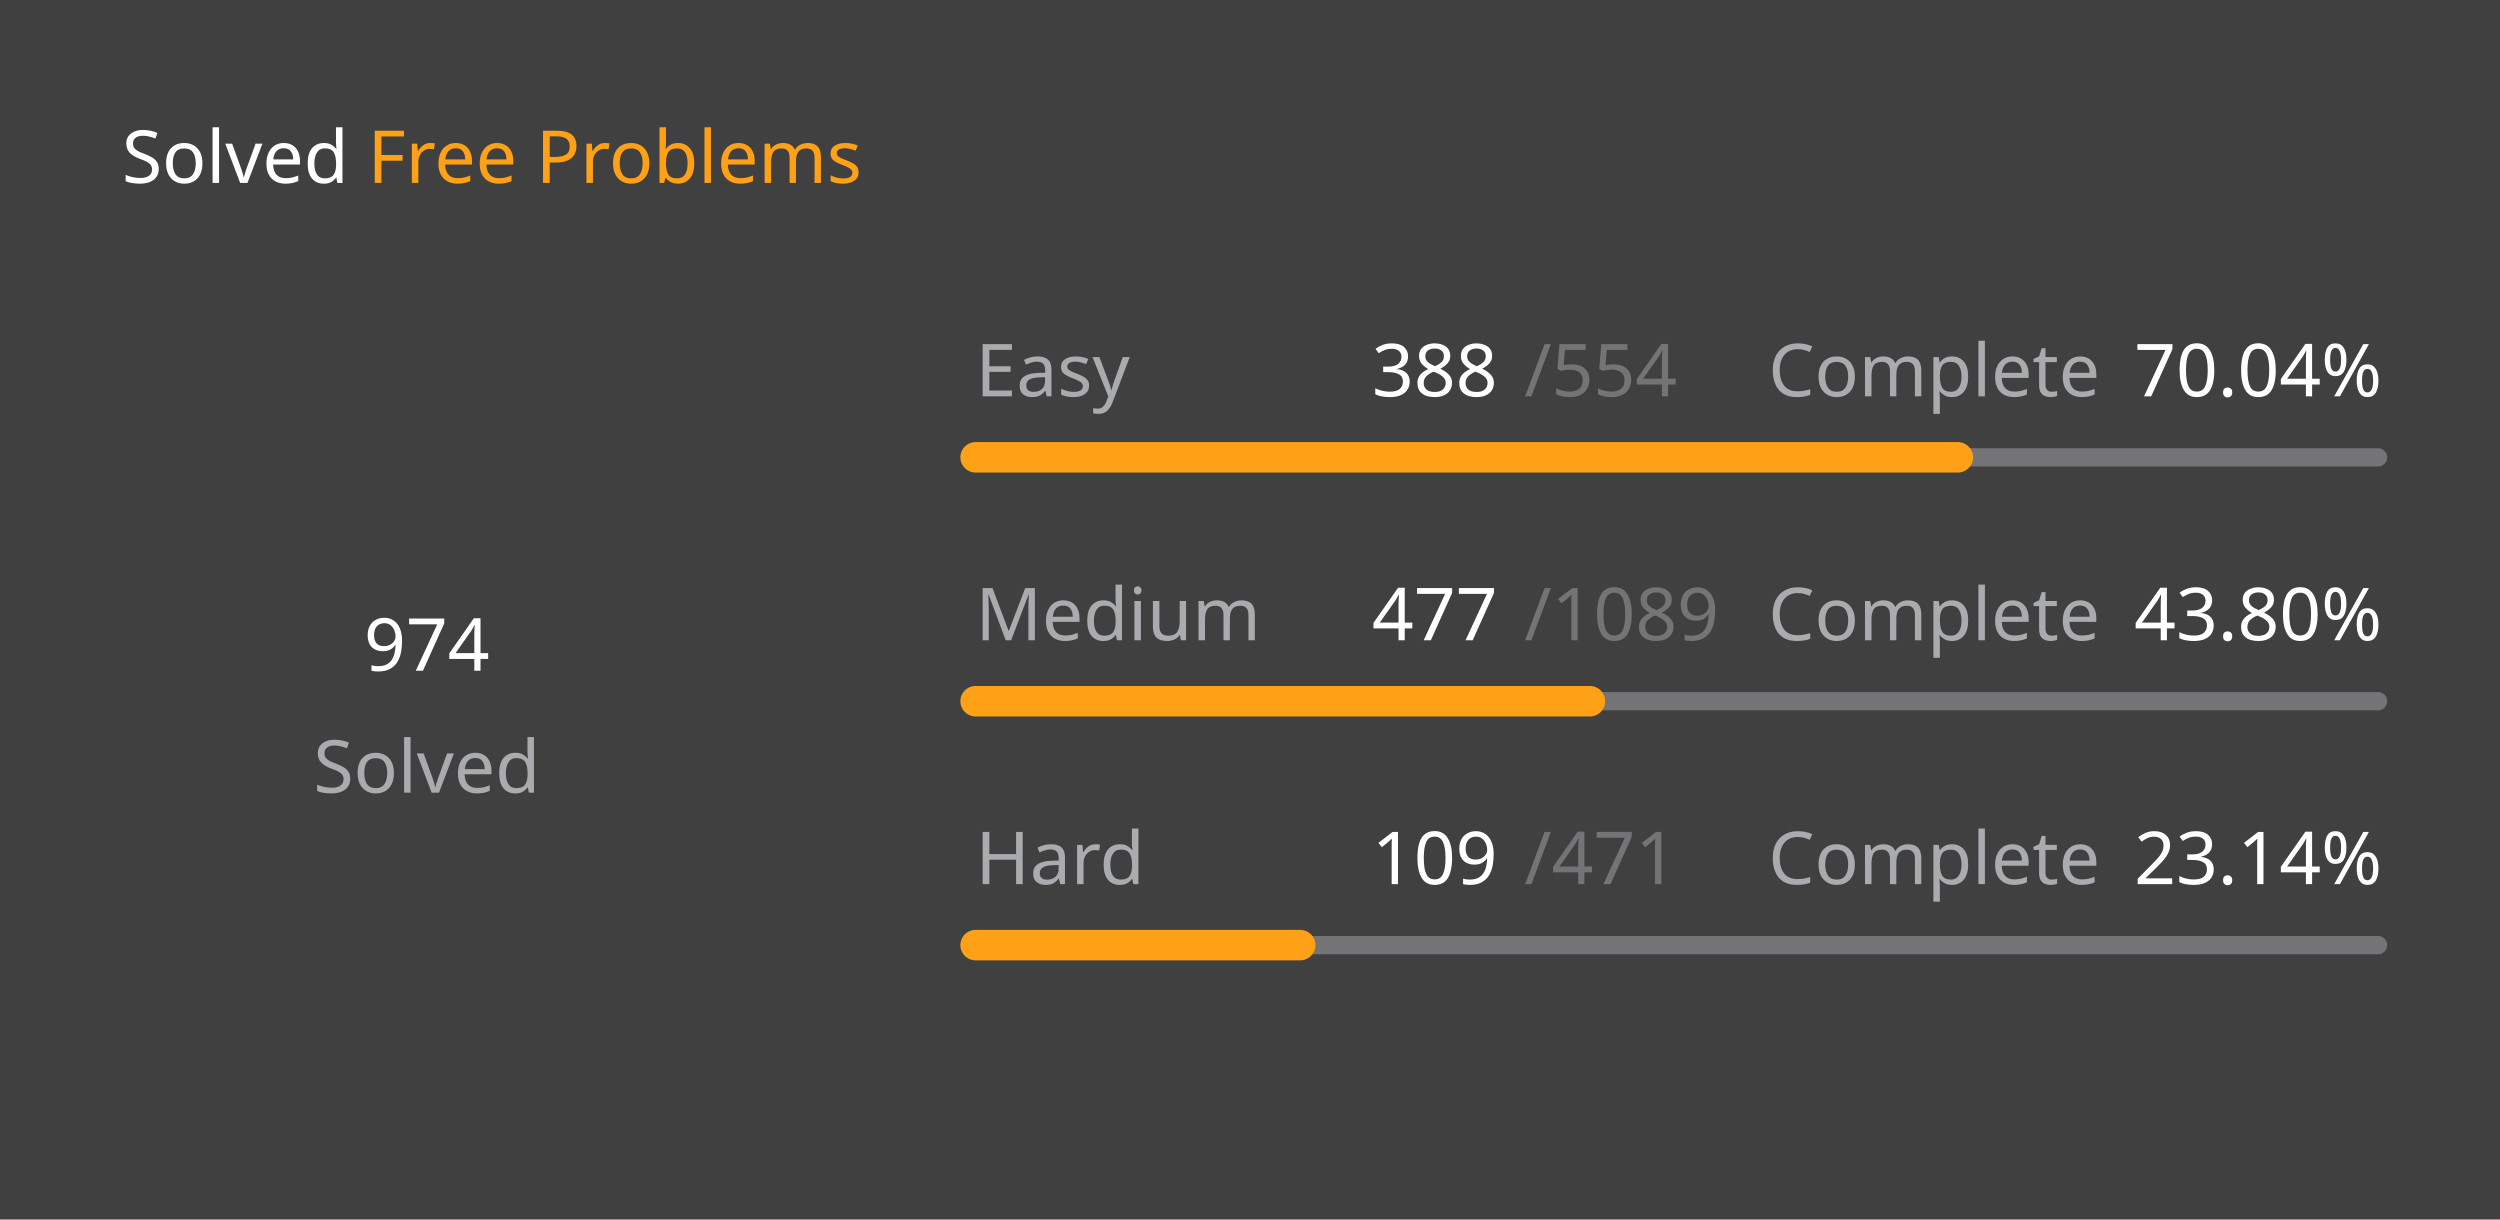
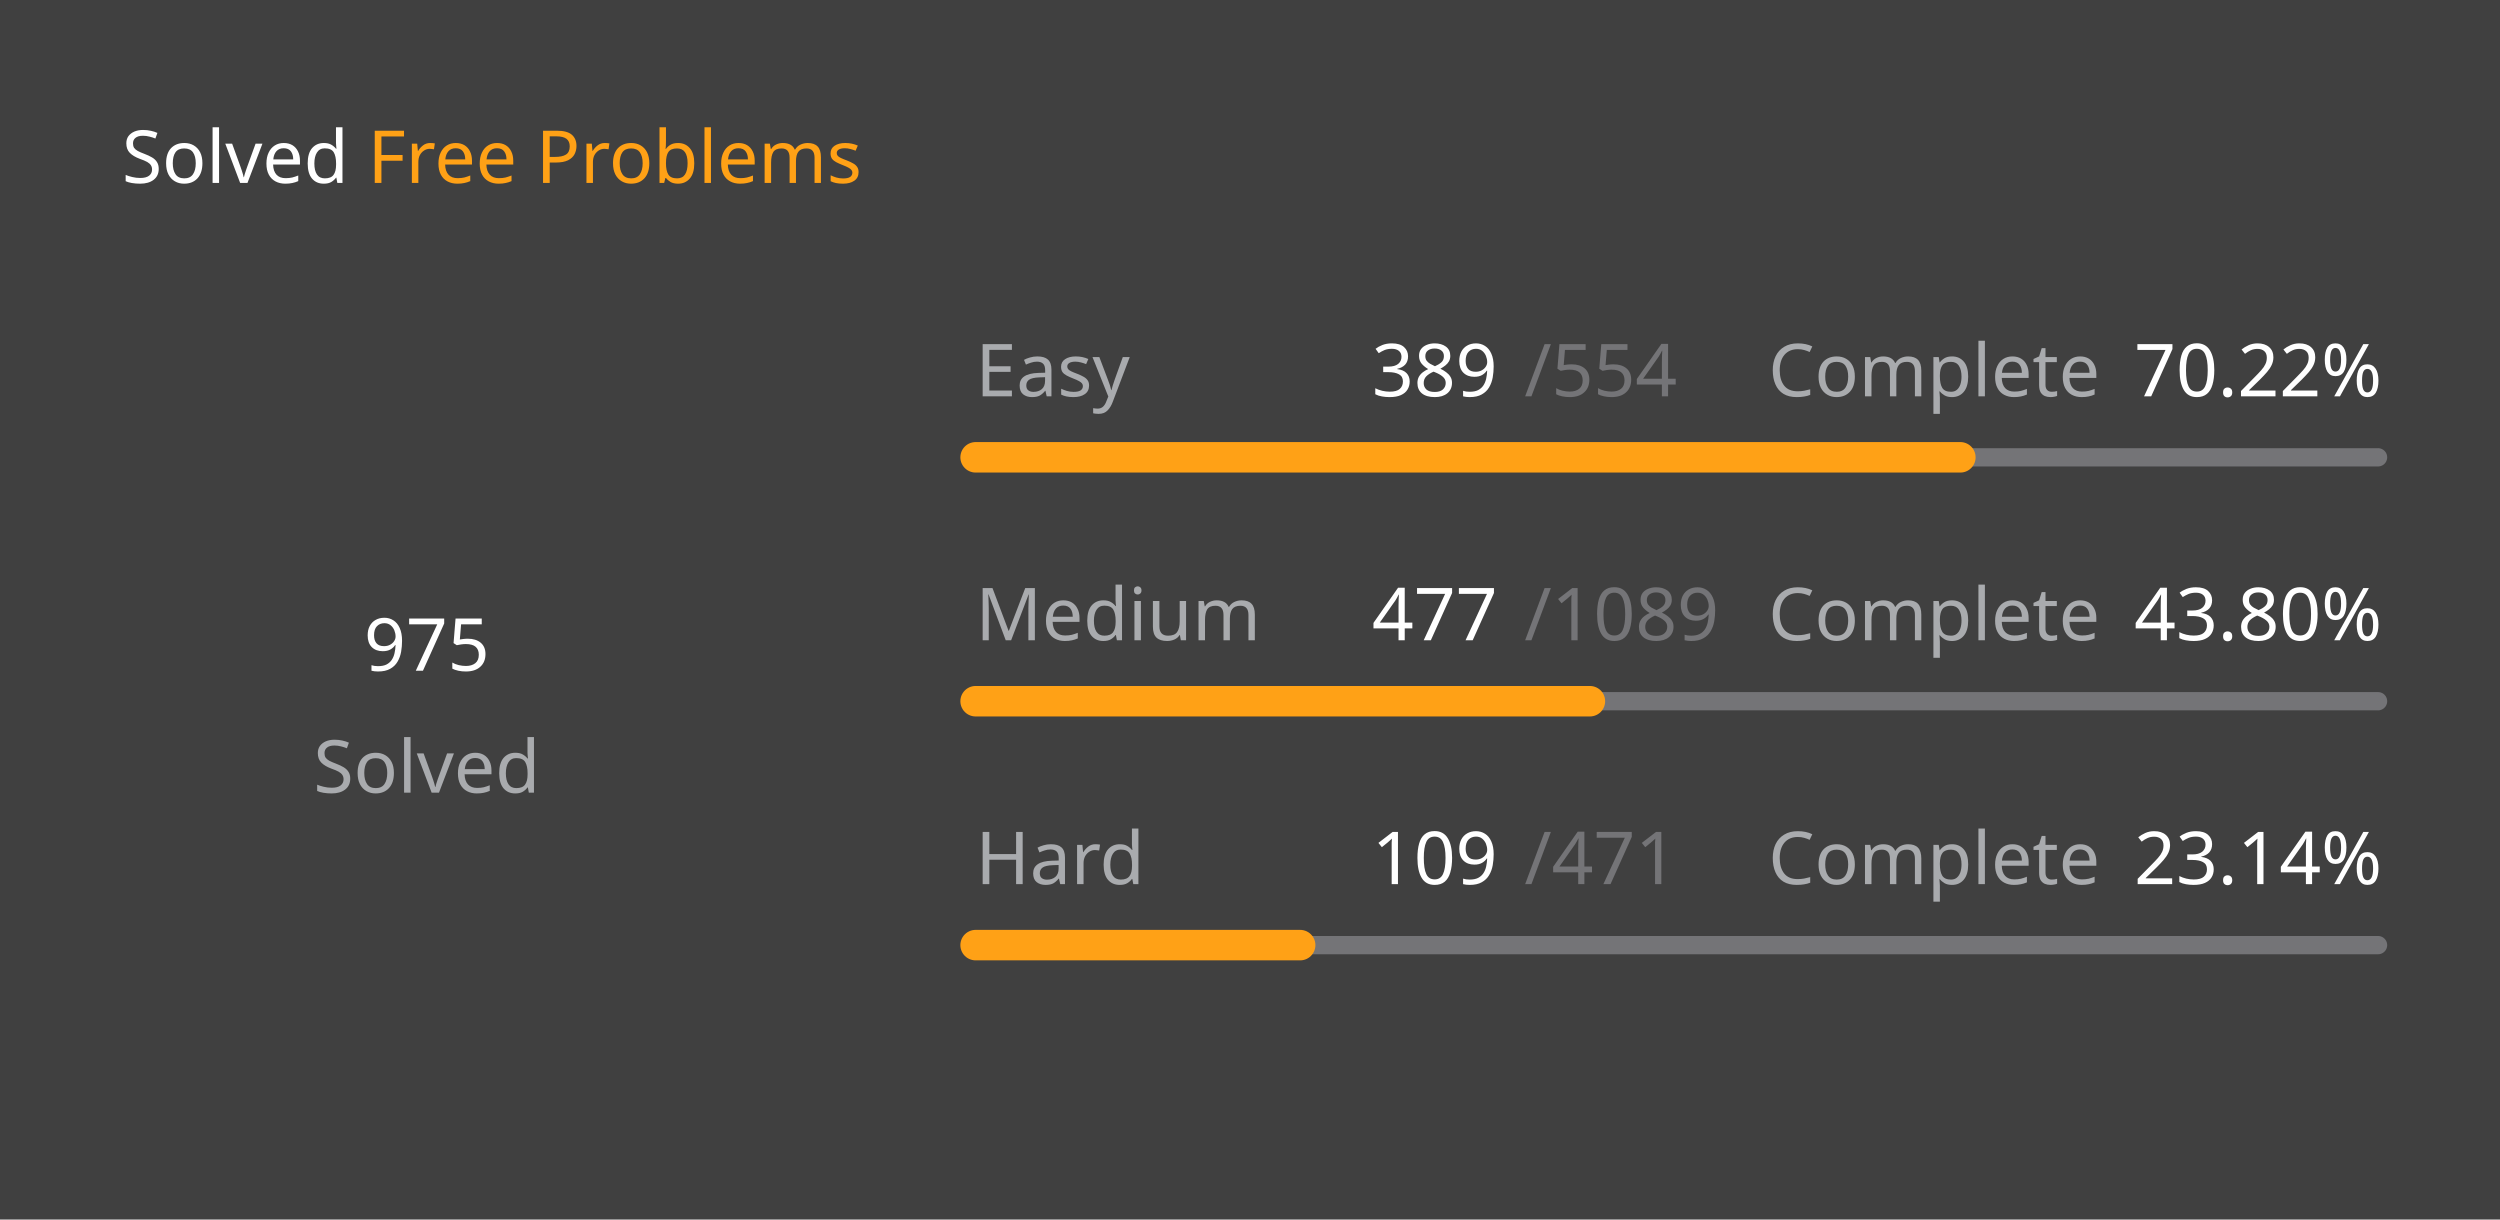
<svg xmlns="http://www.w3.org/2000/svg" version="1.1" height="200" width="410" viewBox="0 0 410 200">
  <style>*{font-family: "Segoe UI", Tahoma, Geneva, Verdana, sans-serif;}</style>
  <style>.title{font-weight: 500;font-size: 1rem;}</style>
  <style>.rotate-90{transform: rotate(-90deg);transform-origin: center;transform-box: fill-box;}</style>
  <style>.state{font-size: .75rem;}</style>
  <style>.light{color: #ffffff;fill: #ffffff;}</style>
  <style>.light-gray{color: #eff2f699;fill: #eff2f699;}</style>
  <style>.dark-gray{color: #ebebf54d;fill: #ebebf54d;}</style>
  <style>.gray{color: #747474;fill: #747474;}</style>
  <style>.orange{color: #ffa116;fill: #ffa116;}</style>
  <style>.background{color: #404040;fill: #404040;}</style>
  <rect fill="#404040" x="0" y="0" width="410" height="200" rx="0.5rem" />
  <g text-anchor="start" text-decoration="1" class="title">
    <text x="20" y="30">
      <tspan class="light">Solved</tspan>
      <tspan class="orange">Free Problems</tspan>
    </text>
  </g>
  <g class="rotate-90">
    <circle fill="none" cx="70" cy="110" r="46" stroke="#747474" stroke-width="3" stroke-linecap="round" />
-     <circle fill="none" cx="70" cy="110" r="46" stroke="#ffa116" stroke-width="5" stroke-linecap="round" stroke-dasharray="133.165 155.861" stroke-dashoffset="0" data-difficult="ALL" />
+     <circle fill="none" cx="70" cy="110" r="46" stroke="#ffa116" stroke-width="5" stroke-linecap="round" stroke-dasharray="133.302 155.724" stroke-dashoffset="0" data-difficult="ALL" />
  </g>
  <g class="state">
    <g text-anchor="middle">
-       <text x="70" y="110" class="light" font-size="1.2rem">974</text>
+       <text x="70" y="110" class="light" font-size="1.2rem">975</text>
      <text x="70" y="130" class="light-gray">Solved</text>
    </g>
    <g>
      <text x="160" y="65" class="light-gray">Easy</text>
-       <text x="225" y="65" class="light">388</text>
+       <text x="225" y="65" class="light">389</text>
      <text x="250" y="65" class="dark-gray">/554</text>
      <text x="290" y="65" class="light-gray">Complete</text>
-       <text x="350" y="65" class="light">70.04%</text>
+       <text x="350" y="65" class="light">70.22%</text>
      <path d="M 160 75 L 390 75" stroke-linecap="round" stroke-linejoin="round" stroke="#ebebf54d" stroke-width="3" />
-       <path d="M 160 75 L 321.083 75" stroke-linecap="round" stroke-linejoin="round" stroke="#ffa116" stroke-width="5" />
+       <path d="M 160 75 L 321.498 75" stroke-linecap="round" stroke-linejoin="round" stroke="#ffa116" stroke-width="5" />
    </g>
    <g>
      <text x="160" y="105" class="light-gray">Medium</text>
      <text x="225" y="105" class="light">477</text>
      <text x="250" y="105" class="dark-gray">/1089</text>
      <text x="290" y="105" class="light-gray">Complete</text>
      <text x="350" y="105" class="light">43.80%</text>
      <path d="M 160 115 L 390 115" stroke-linecap="round" stroke-linejoin="round" stroke="#ebebf54d" stroke-width="3" />
      <path d="M 160 115 L 260.744 115" stroke-linecap="round" stroke-linejoin="round" stroke="#ffa116" stroke-width="5" />
    </g>
    <g>
      <text x="160" y="145" class="light-gray">Hard</text>
      <text x="225" y="145" class="light">109</text>
      <text x="250" y="145" class="dark-gray">/471</text>
      <text x="290" y="145" class="light-gray">Complete</text>
      <text x="350" y="145" class="light">23.14%</text>
      <path d="M 160 155 L 390 155" stroke-linecap="round" stroke-linejoin="round" stroke="#ebebf54d" stroke-width="3" />
      <path d="M 160 155 L 213.227 155" stroke-linecap="round" stroke-linejoin="round" stroke="#ffa116" stroke-width="5" />
    </g>
  </g>
</svg>
